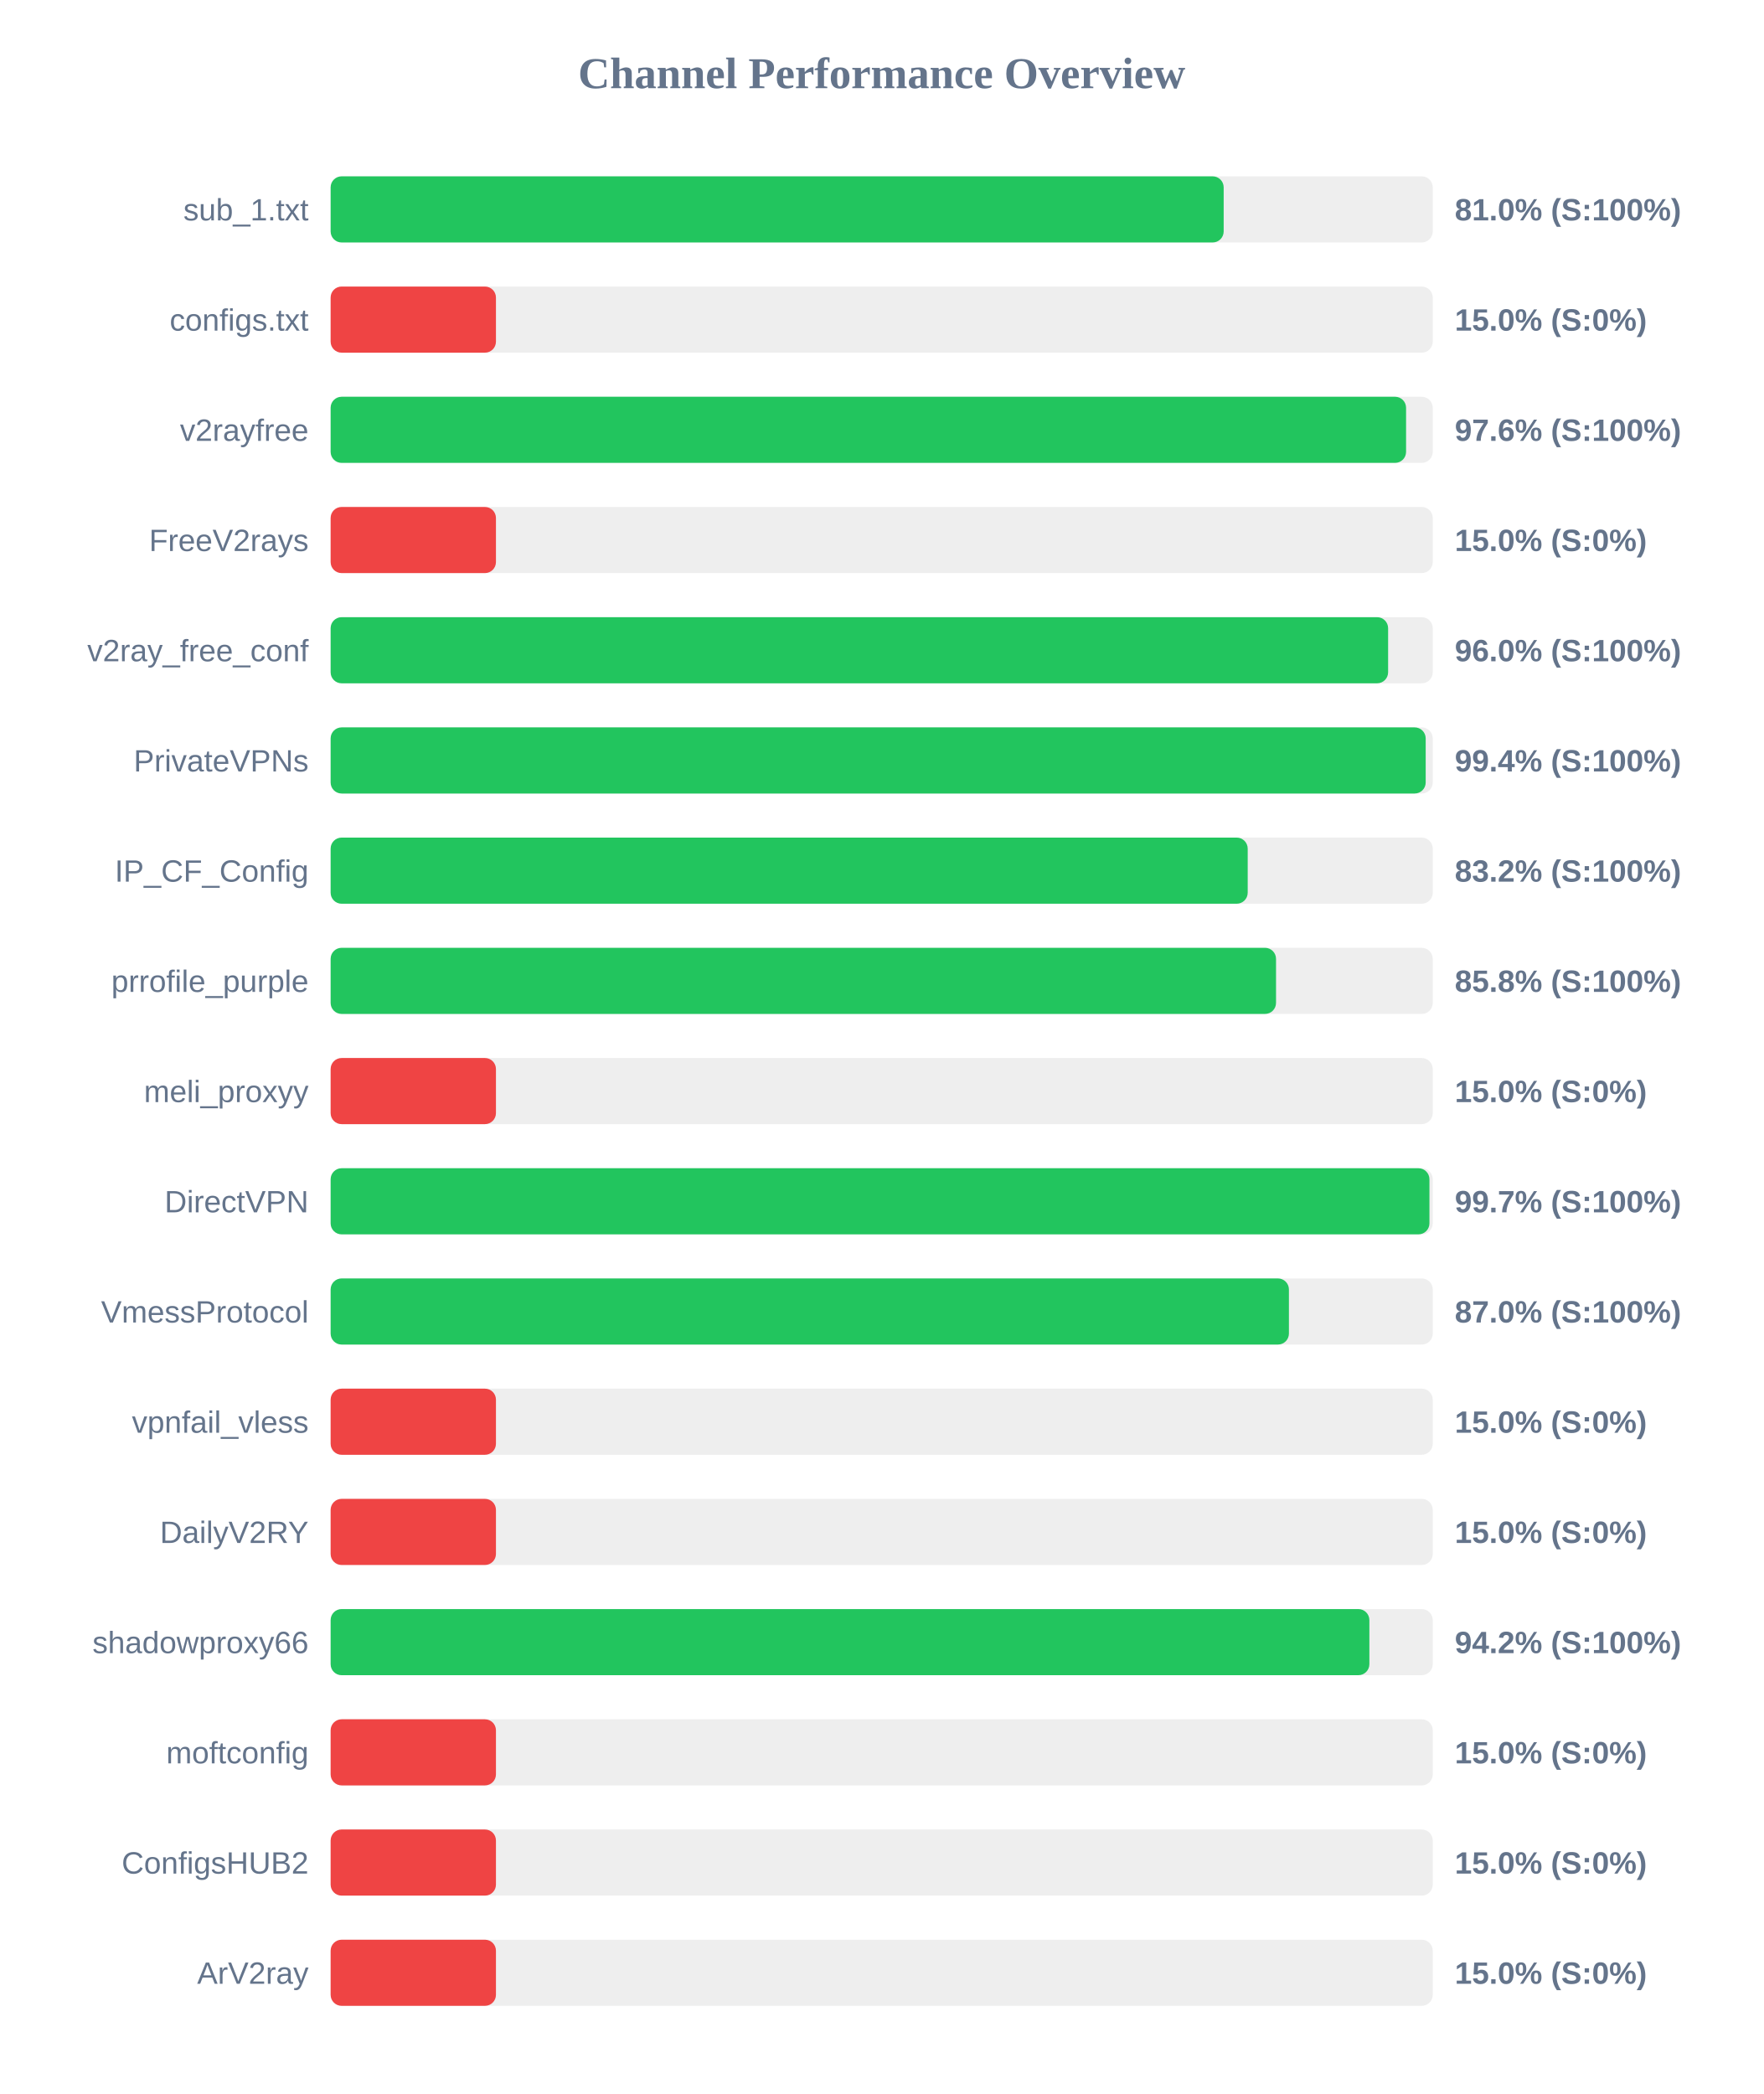
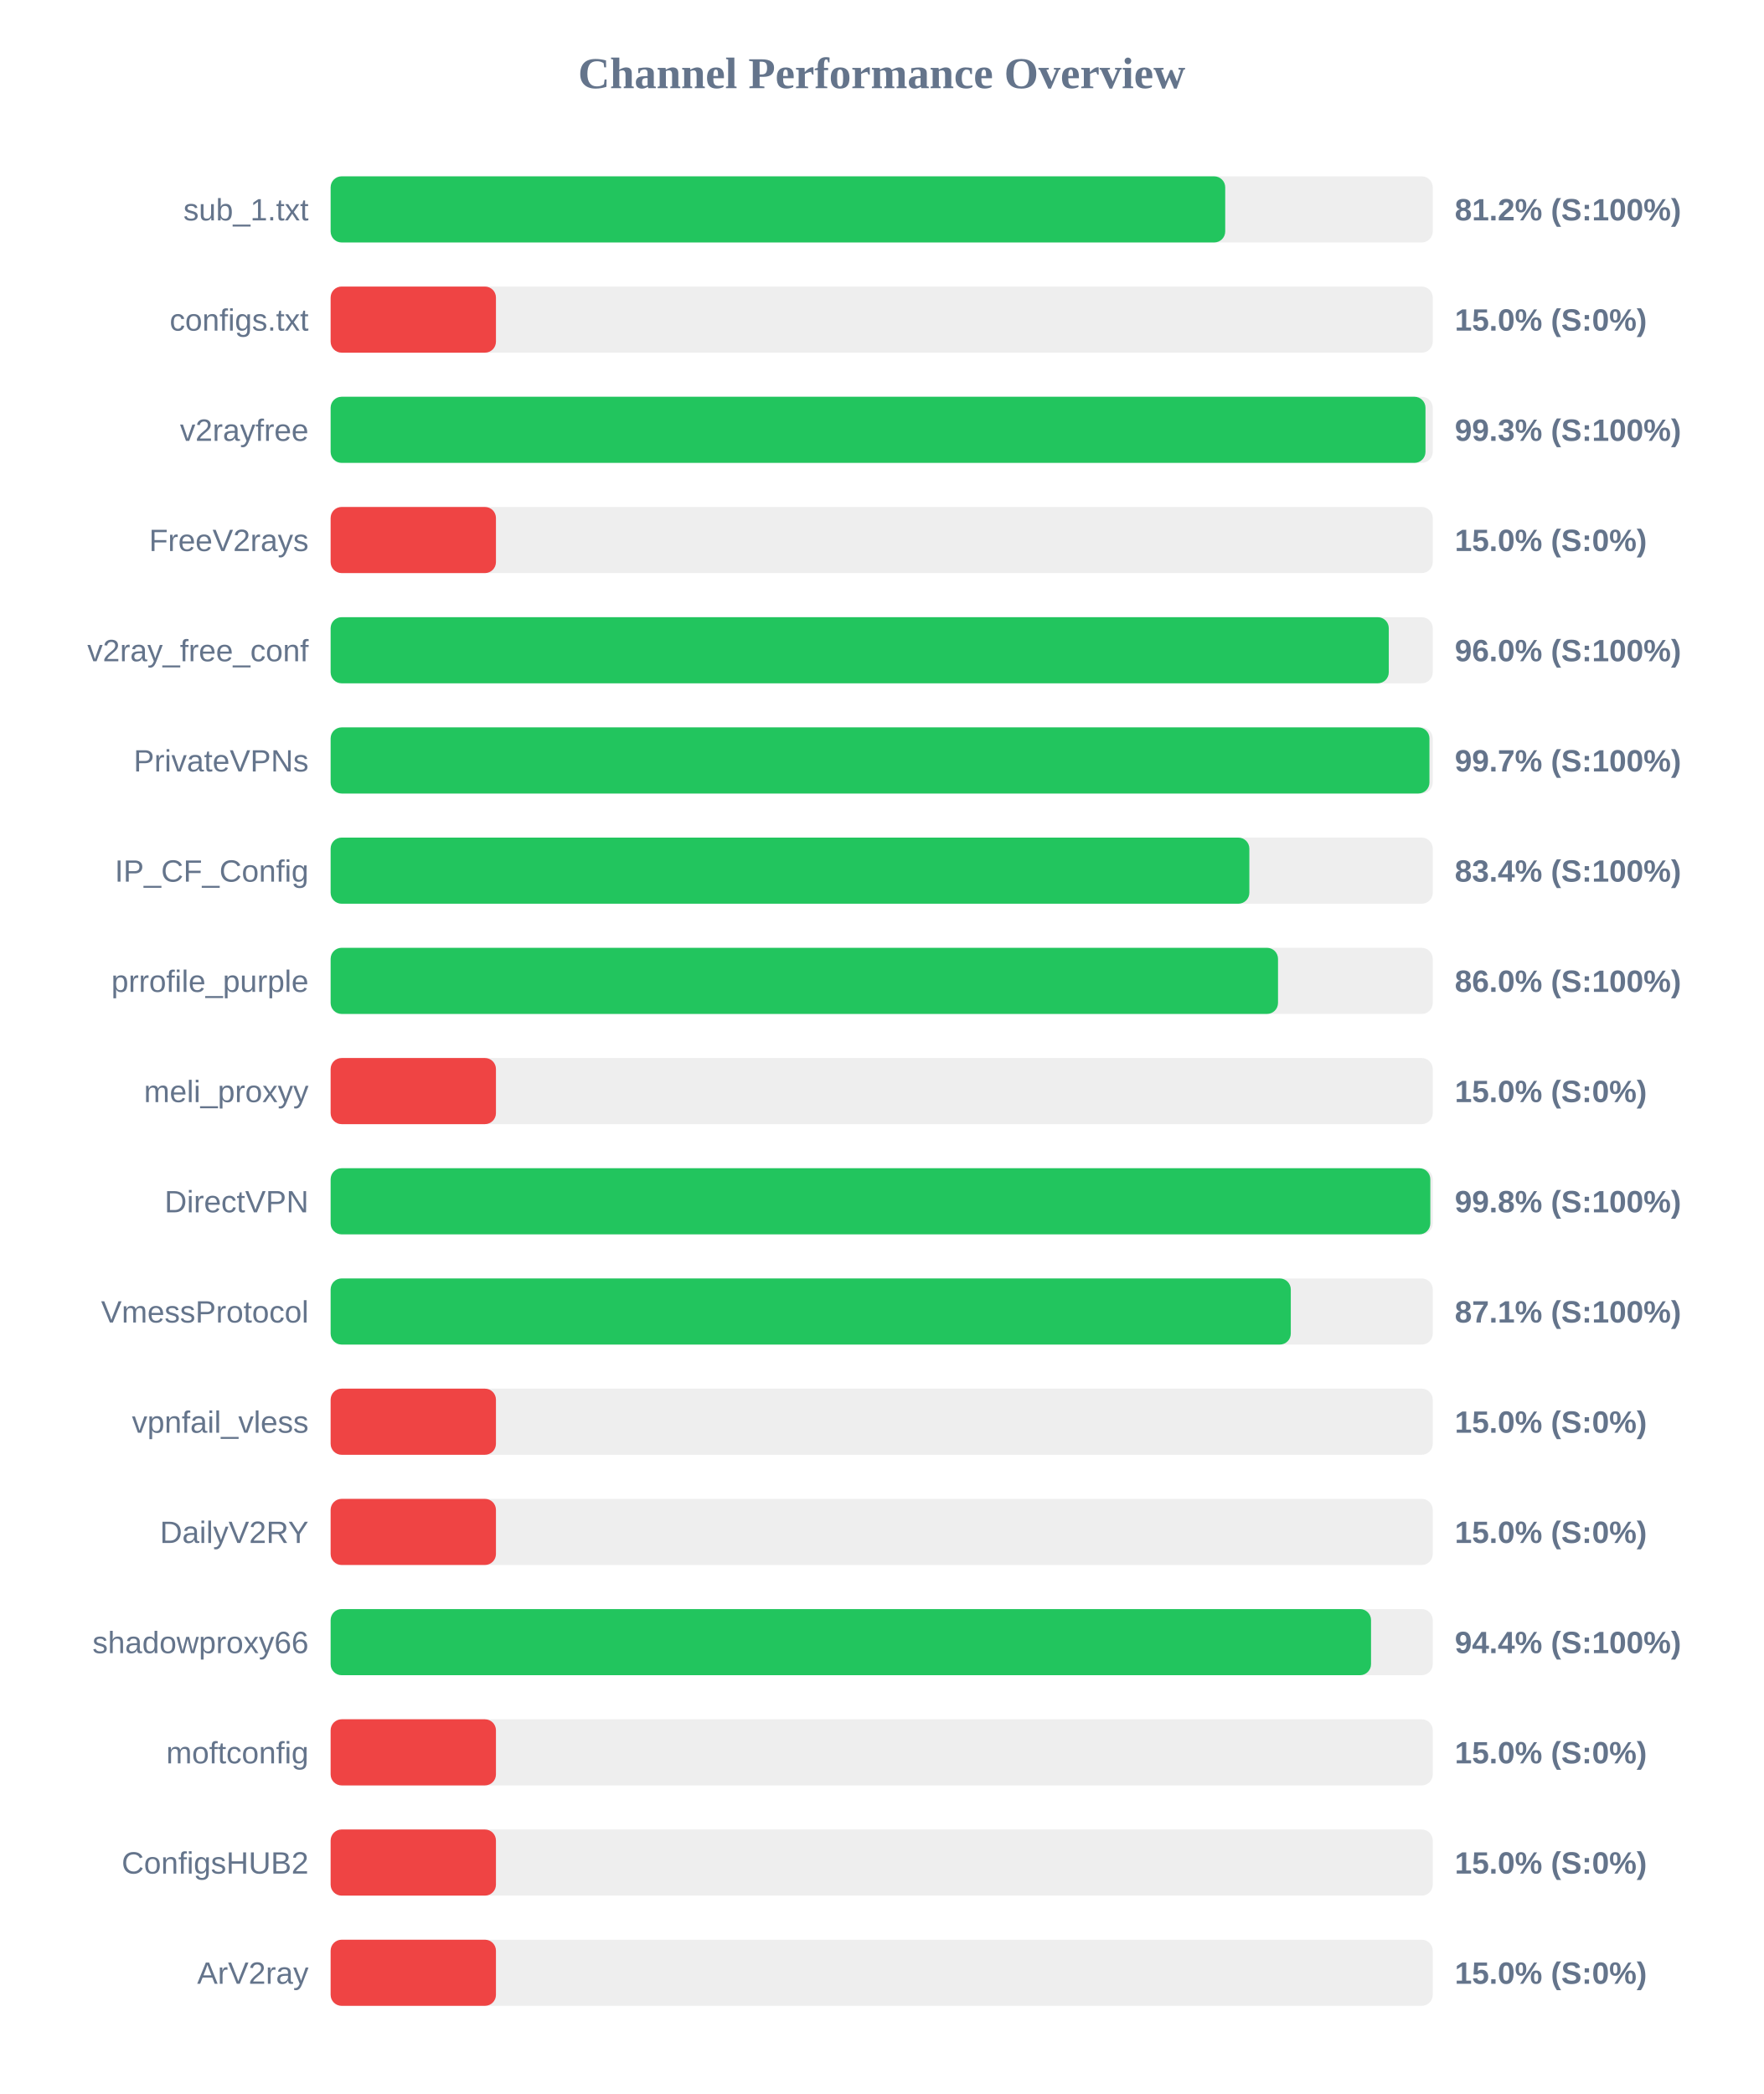
<svg xmlns="http://www.w3.org/2000/svg" width="800" height="950" version="1.1">
  <style>
        .row { font: 14px Arial; fill: #64748b; }
        .score { font: bold 14px Arial; fill: #64748b; }
    </style>
  <text x="400" y="40" text-anchor="middle" font-size="20px" font-weight="bold" fill="#64748b">Channel Performance Overview</text>
  <rect x="150" y="80" width="500" height="30" fill="#eee" rx="5" />
-   <rect x="150" y="80" width="405.15" height="30" fill="#22c55e" rx="5" />
+   <rect x="150" y="80" width="405.85" height="30" fill="#22c55e" rx="5" />
  <text x="140" y="100" text-anchor="end" class="row">sub_1.txt</text>
-   <text x="660" y="100" text-anchor="start" class="score">81.0% (S:100%)</text>
+   <text x="660" y="100" text-anchor="start" class="score">81.2% (S:100%)</text>
  <rect x="150" y="130" width="500" height="30" fill="#eee" rx="5" />
  <rect x="150" y="130" width="75.0" height="30" fill="#ef4444" rx="5" />
  <text x="140" y="150" text-anchor="end" class="row">configs.txt</text>
  <text x="660" y="150" text-anchor="start" class="score">15.0% (S:0%)</text>
  <rect x="150" y="180" width="500" height="30" fill="#eee" rx="5" />
-   <rect x="150" y="180" width="487.9" height="30" fill="#22c55e" rx="5" />
+   <rect x="150" y="180" width="496.7" height="30" fill="#22c55e" rx="5" />
  <text x="140" y="200" text-anchor="end" class="row">v2rayfree</text>
-   <text x="660" y="200" text-anchor="start" class="score">97.6% (S:100%)</text>
+   <text x="660" y="200" text-anchor="start" class="score">99.3% (S:100%)</text>
  <rect x="150" y="230" width="500" height="30" fill="#eee" rx="5" />
  <rect x="150" y="230" width="75.0" height="30" fill="#ef4444" rx="5" />
  <text x="140" y="250" text-anchor="end" class="row">FreeV2rays</text>
  <text x="660" y="250" text-anchor="start" class="score">15.0% (S:0%)</text>
  <rect x="150" y="280" width="500" height="30" fill="#eee" rx="5" />
-   <rect x="150" y="280" width="479.75" height="30" fill="#22c55e" rx="5" />
+   <rect x="150" y="280" width="480.05" height="30" fill="#22c55e" rx="5" />
  <text x="140" y="300" text-anchor="end" class="row">v2ray_free_conf</text>
  <text x="660" y="300" text-anchor="start" class="score">96.0% (S:100%)</text>
  <rect x="150" y="330" width="500" height="30" fill="#eee" rx="5" />
-   <rect x="150" y="330" width="496.8" height="30" fill="#22c55e" rx="5" />
+   <rect x="150" y="330" width="498.5" height="30" fill="#22c55e" rx="5" />
  <text x="140" y="350" text-anchor="end" class="row">PrivateVPNs</text>
-   <text x="660" y="350" text-anchor="start" class="score">99.4% (S:100%)</text>
+   <text x="660" y="350" text-anchor="start" class="score">99.7% (S:100%)</text>
  <rect x="150" y="380" width="500" height="30" fill="#eee" rx="5" />
-   <rect x="150" y="380" width="416.05" height="30" fill="#22c55e" rx="5" />
+   <rect x="150" y="380" width="416.8" height="30" fill="#22c55e" rx="5" />
  <text x="140" y="400" text-anchor="end" class="row">IP_CF_Config</text>
-   <text x="660" y="400" text-anchor="start" class="score">83.2% (S:100%)</text>
+   <text x="660" y="400" text-anchor="start" class="score">83.4% (S:100%)</text>
  <rect x="150" y="430" width="500" height="30" fill="#eee" rx="5" />
-   <rect x="150" y="430" width="428.9" height="30" fill="#22c55e" rx="5" />
+   <rect x="150" y="430" width="429.8" height="30" fill="#22c55e" rx="5" />
  <text x="140" y="450" text-anchor="end" class="row">prrofile_purple</text>
-   <text x="660" y="450" text-anchor="start" class="score">85.8% (S:100%)</text>
+   <text x="660" y="450" text-anchor="start" class="score">86.0% (S:100%)</text>
  <rect x="150" y="480" width="500" height="30" fill="#eee" rx="5" />
  <rect x="150" y="480" width="75.0" height="30" fill="#ef4444" rx="5" />
  <text x="140" y="500" text-anchor="end" class="row">meli_proxyy</text>
  <text x="660" y="500" text-anchor="start" class="score">15.0% (S:0%)</text>
  <rect x="150" y="530" width="500" height="30" fill="#eee" rx="5" />
-   <rect x="150" y="530" width="498.5" height="30" fill="#22c55e" rx="5" />
+   <rect x="150" y="530" width="498.9" height="30" fill="#22c55e" rx="5" />
  <text x="140" y="550" text-anchor="end" class="row">DirectVPN</text>
-   <text x="660" y="550" text-anchor="start" class="score">99.7% (S:100%)</text>
+   <text x="660" y="550" text-anchor="start" class="score">99.8% (S:100%)</text>
  <rect x="150" y="580" width="500" height="30" fill="#eee" rx="5" />
-   <rect x="150" y="580" width="434.75" height="30" fill="#22c55e" rx="5" />
+   <rect x="150" y="580" width="435.6" height="30" fill="#22c55e" rx="5" />
  <text x="140" y="600" text-anchor="end" class="row">VmessProtocol</text>
-   <text x="660" y="600" text-anchor="start" class="score">87.0% (S:100%)</text>
+   <text x="660" y="600" text-anchor="start" class="score">87.1% (S:100%)</text>
  <rect x="150" y="630" width="500" height="30" fill="#eee" rx="5" />
  <rect x="150" y="630" width="75.0" height="30" fill="#ef4444" rx="5" />
  <text x="140" y="650" text-anchor="end" class="row">vpnfail_vless</text>
  <text x="660" y="650" text-anchor="start" class="score">15.0% (S:0%)</text>
  <rect x="150" y="680" width="500" height="30" fill="#eee" rx="5" />
  <rect x="150" y="680" width="75.0" height="30" fill="#ef4444" rx="5" />
  <text x="140" y="700" text-anchor="end" class="row">DailyV2RY</text>
  <text x="660" y="700" text-anchor="start" class="score">15.0% (S:0%)</text>
  <rect x="150" y="730" width="500" height="30" fill="#eee" rx="5" />
-   <rect x="150" y="730" width="471.25" height="30" fill="#22c55e" rx="5" />
+   <rect x="150" y="730" width="472.0" height="30" fill="#22c55e" rx="5" />
  <text x="140" y="750" text-anchor="end" class="row">shadowproxy66</text>
-   <text x="660" y="750" text-anchor="start" class="score">94.2% (S:100%)</text>
+   <text x="660" y="750" text-anchor="start" class="score">94.4% (S:100%)</text>
  <rect x="150" y="780" width="500" height="30" fill="#eee" rx="5" />
  <rect x="150" y="780" width="75.0" height="30" fill="#ef4444" rx="5" />
  <text x="140" y="800" text-anchor="end" class="row">moftconfig</text>
  <text x="660" y="800" text-anchor="start" class="score">15.0% (S:0%)</text>
  <rect x="150" y="830" width="500" height="30" fill="#eee" rx="5" />
  <rect x="150" y="830" width="75.0" height="30" fill="#ef4444" rx="5" />
  <text x="140" y="850" text-anchor="end" class="row">ConfigsHUB2</text>
  <text x="660" y="850" text-anchor="start" class="score">15.0% (S:0%)</text>
  <rect x="150" y="880" width="500" height="30" fill="#eee" rx="5" />
  <rect x="150" y="880" width="75.0" height="30" fill="#ef4444" rx="5" />
  <text x="140" y="900" text-anchor="end" class="row">ArV2ray</text>
  <text x="660" y="900" text-anchor="start" class="score">15.0% (S:0%)</text>
</svg>
